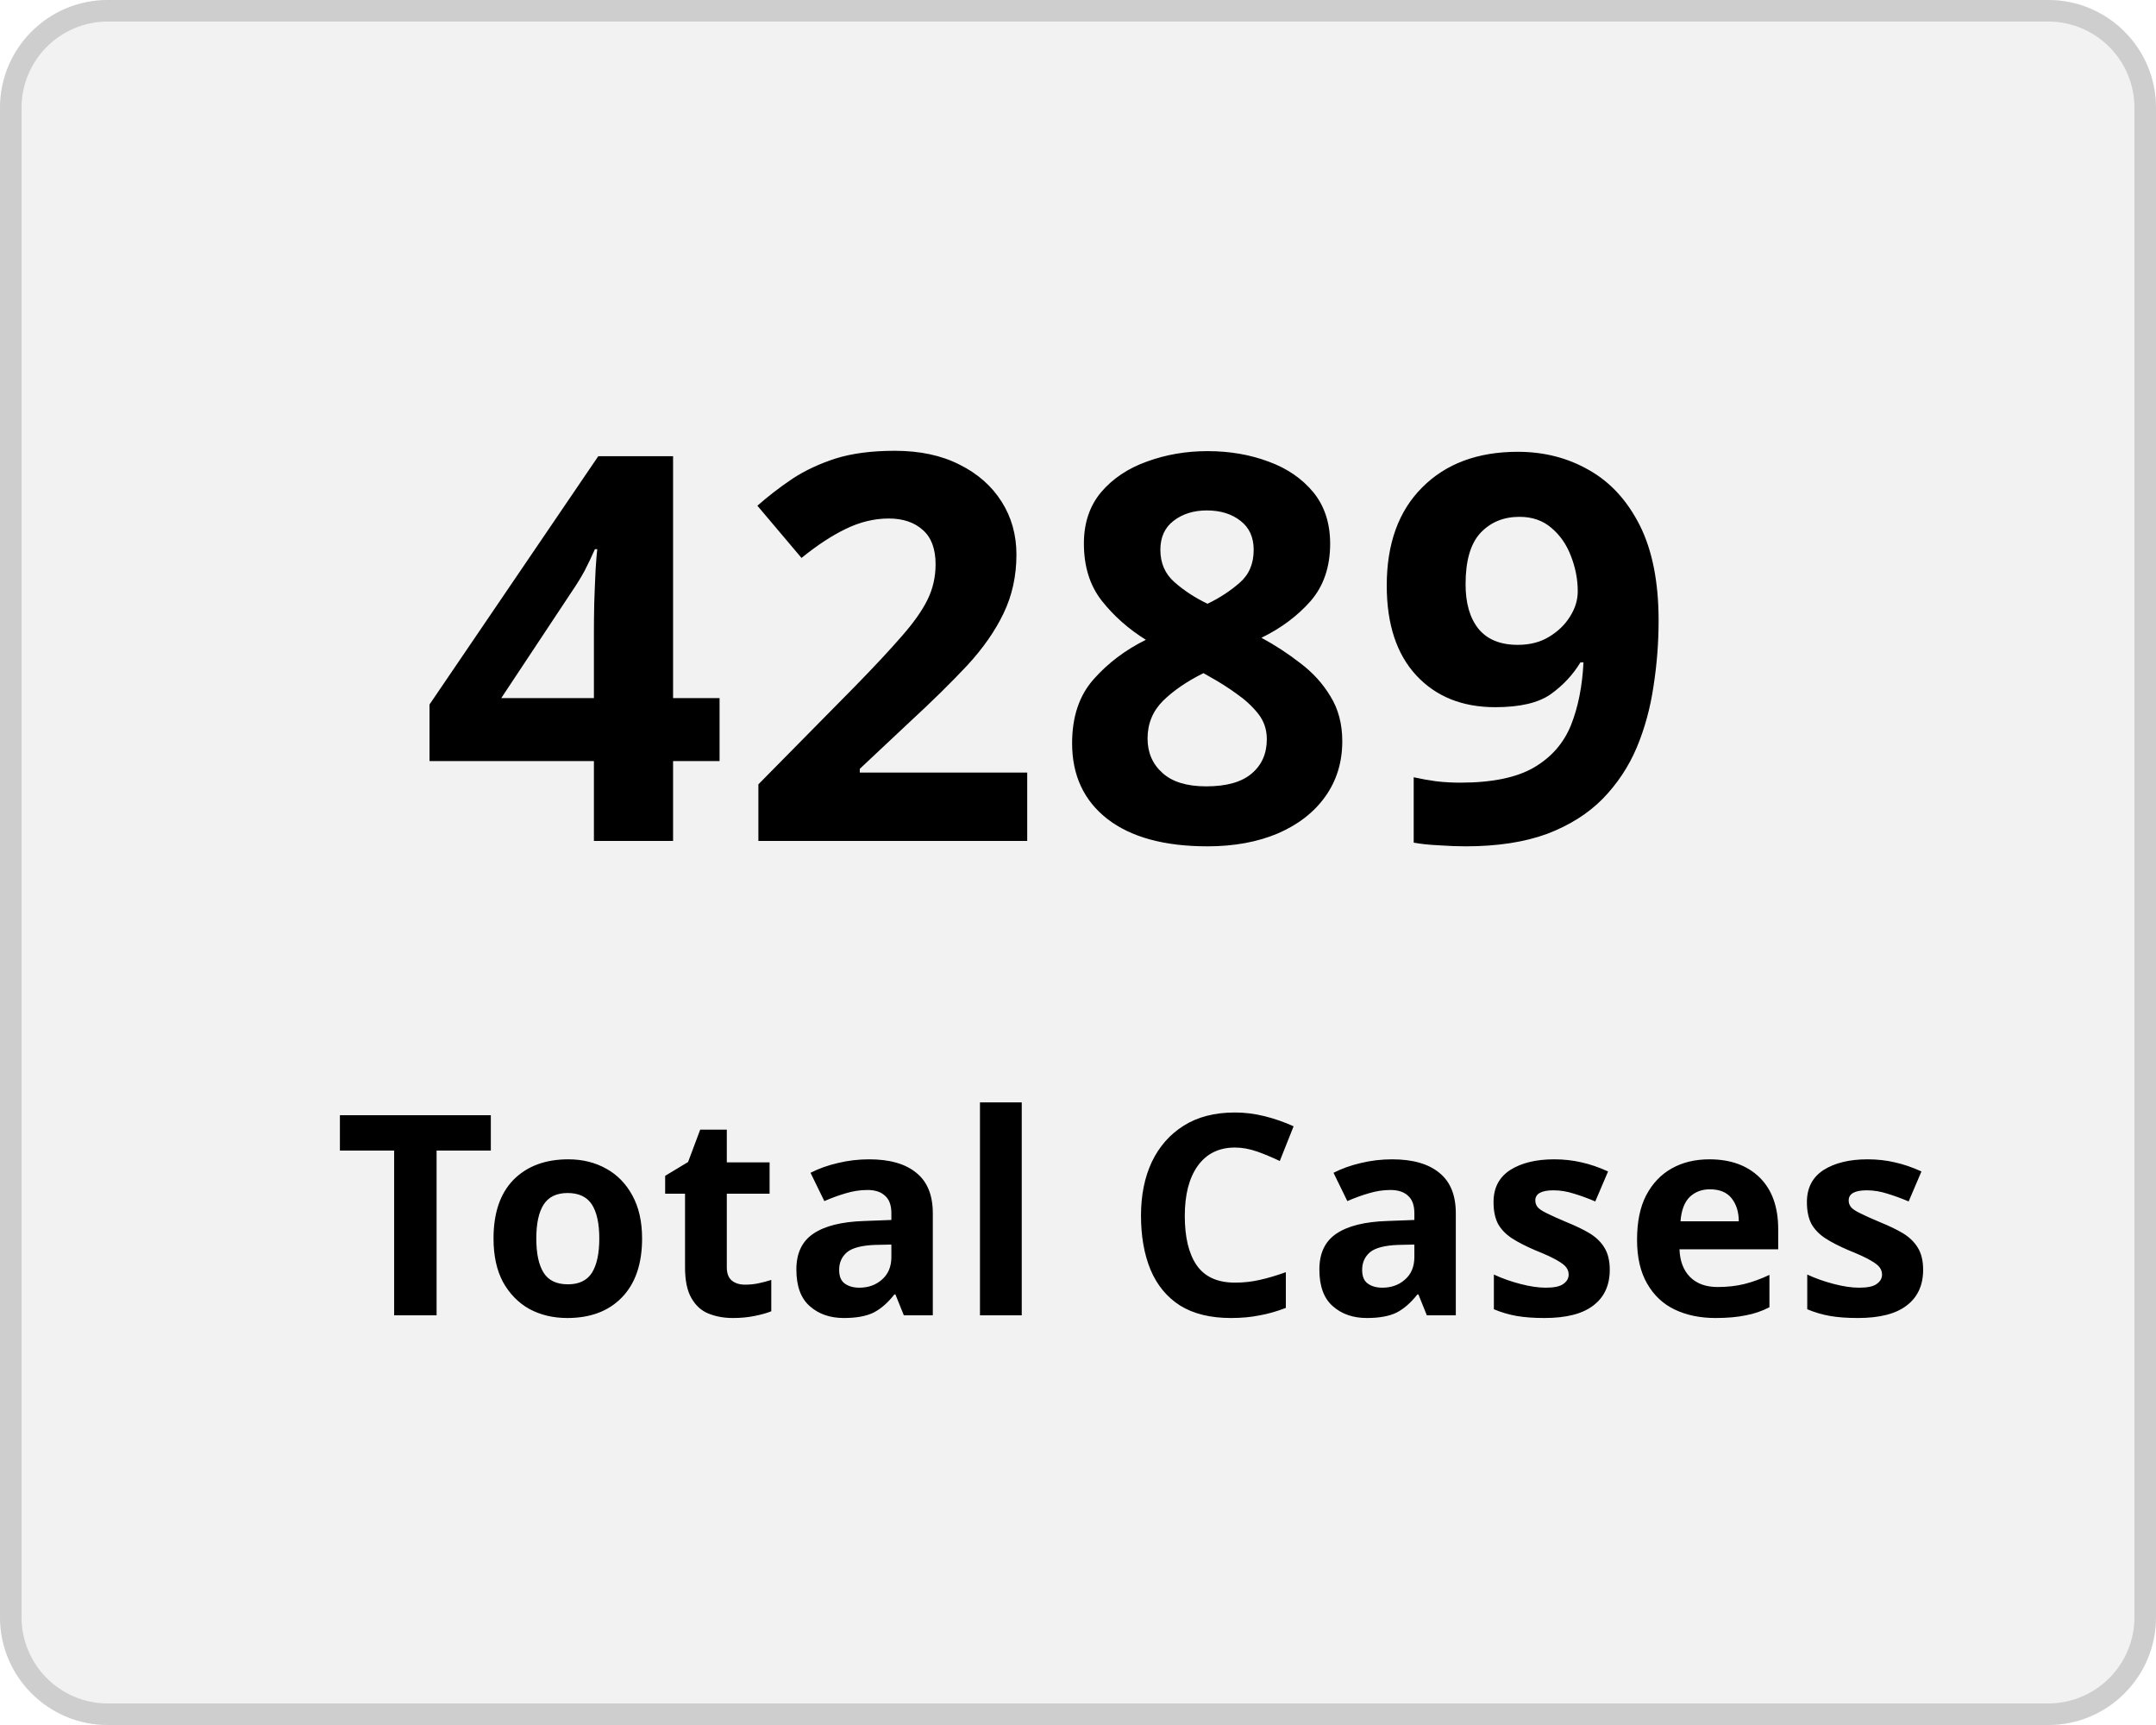
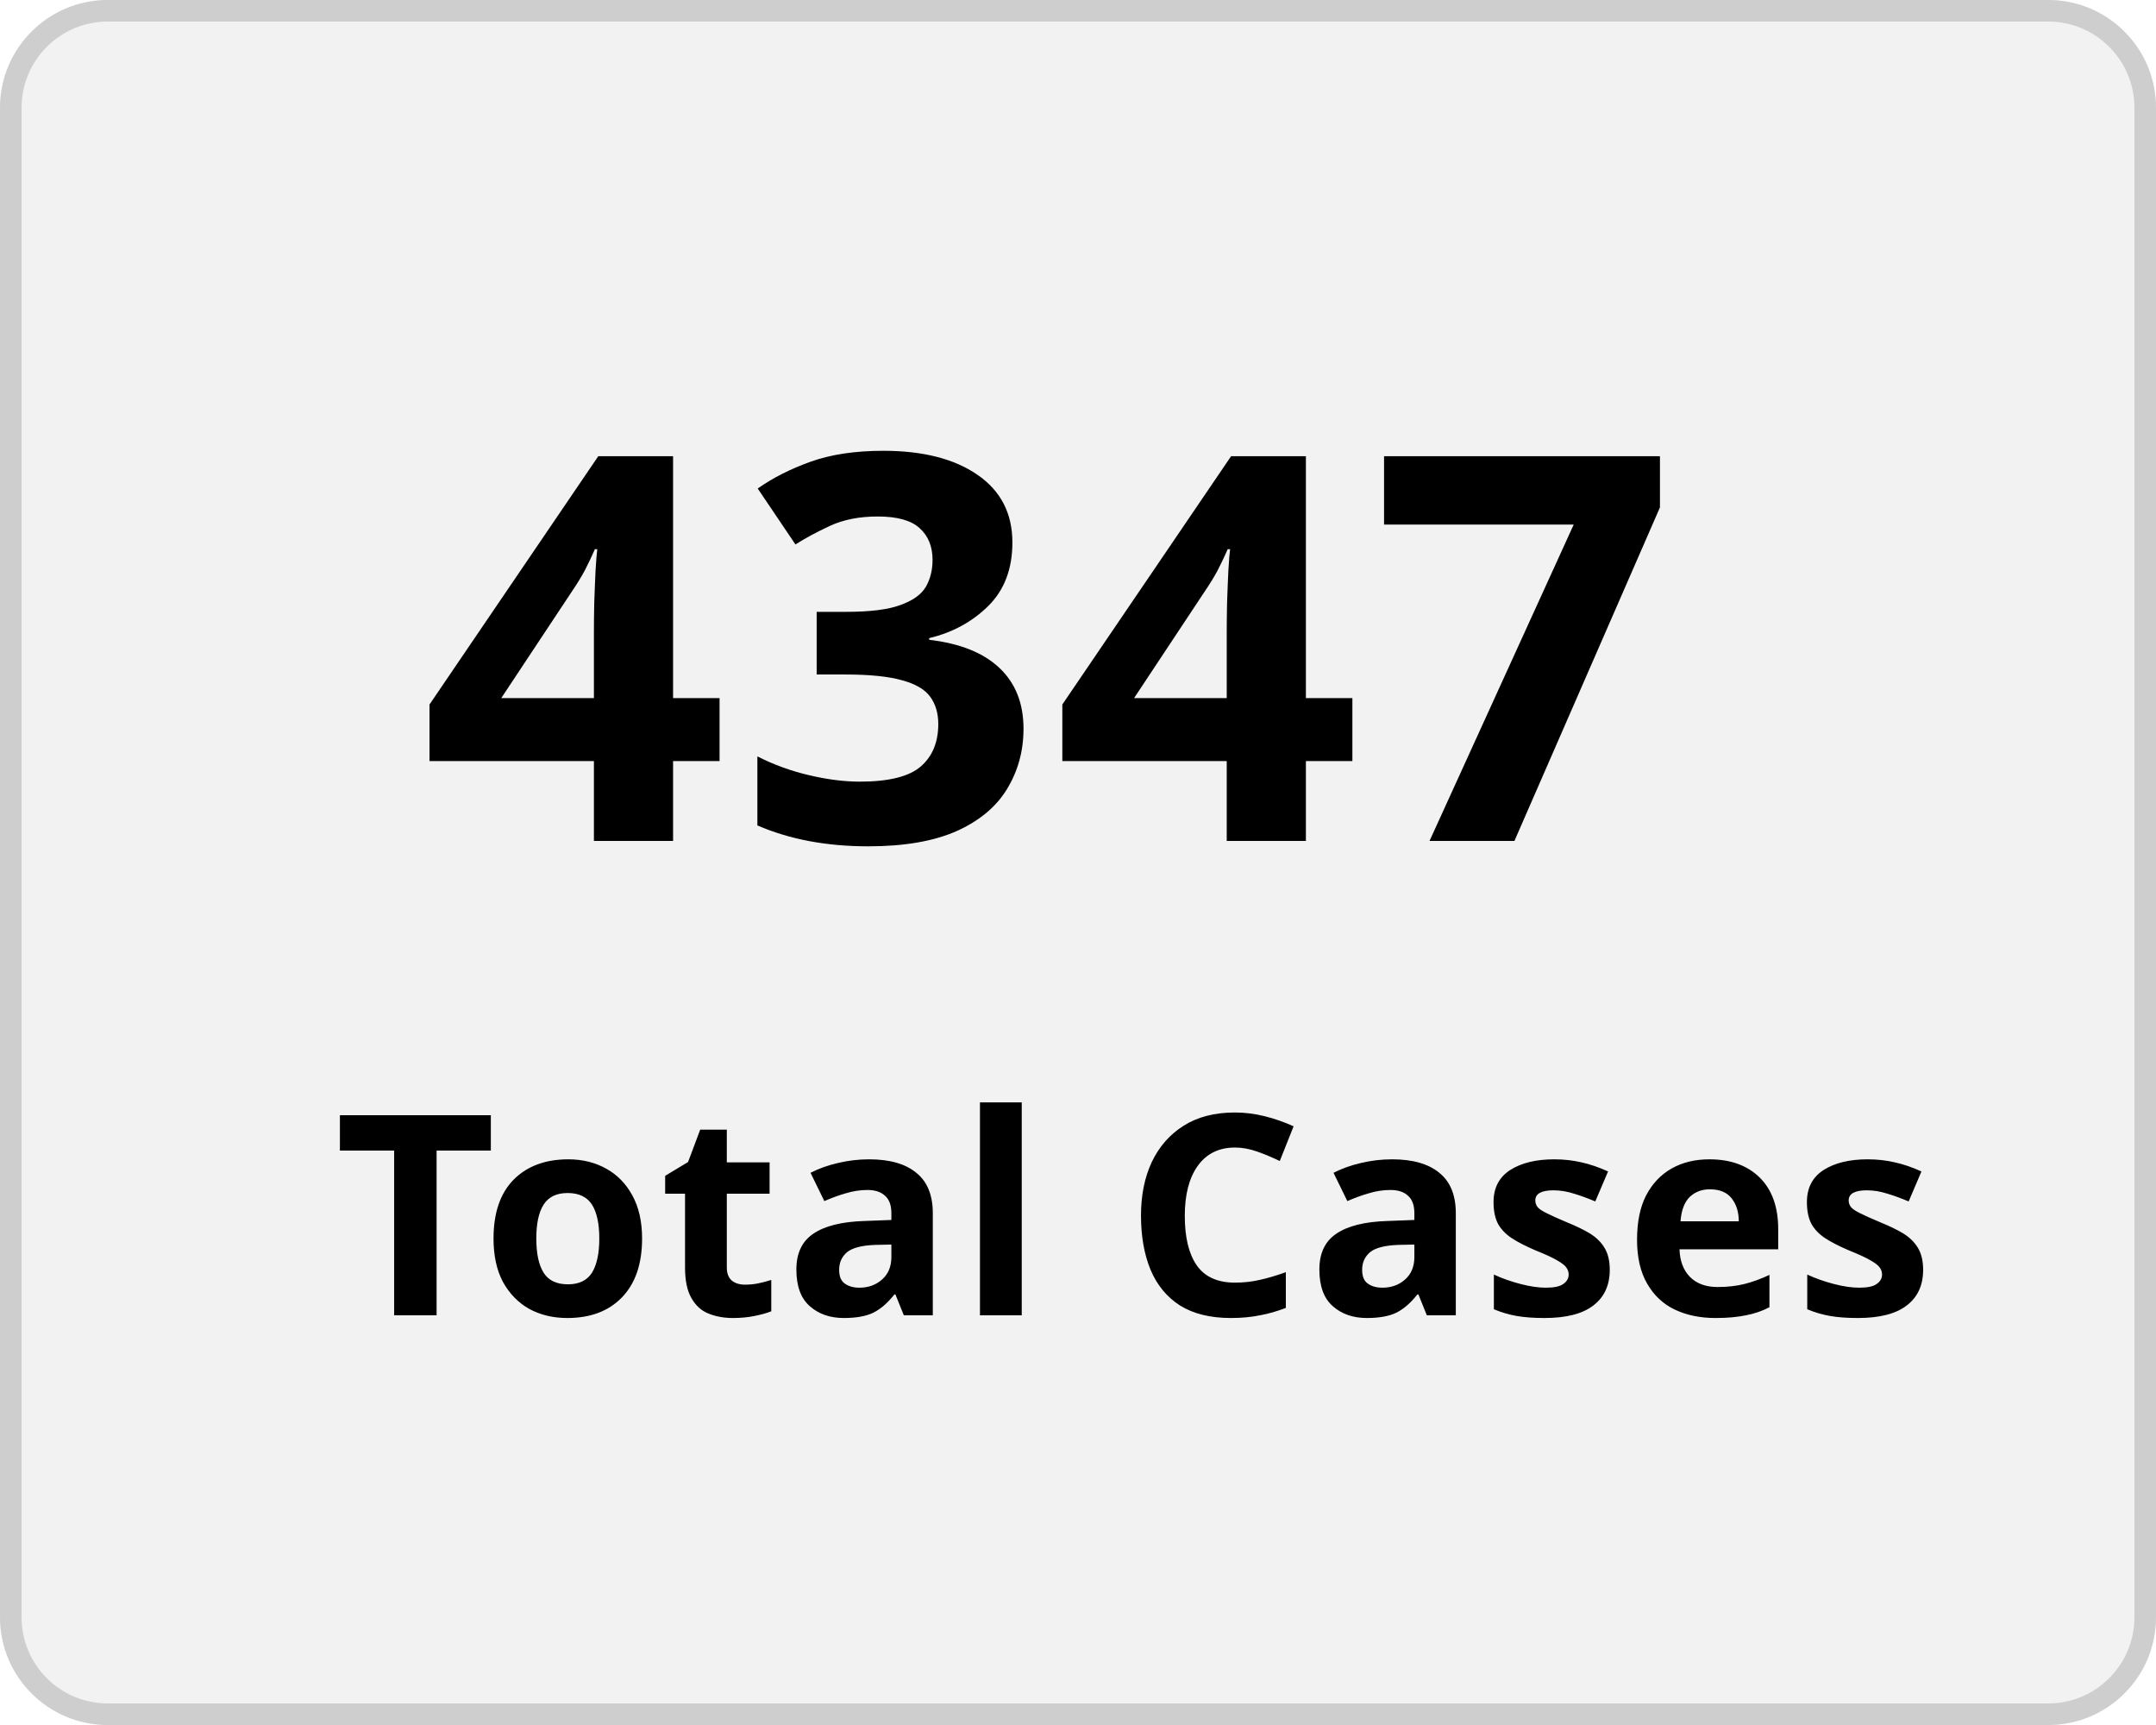
<svg xmlns="http://www.w3.org/2000/svg" width="100" height="80" viewBox="0 0 100 80">
  <g transform="translate(-149 -136)">
    <g transform="translate(149 136)" fill="#f2f2f2" stroke="#cecece" stroke-width="1">
      <rect width="100" height="80" rx="5" stroke="none" />
      <rect x="0.5" y="0.5" width="99" height="79" rx="4.5" fill="none" />
    </g>
    <g transform="translate(-2.5 5)">
      <text transform="translate(171 170)" font-size="25" font-family="Nunito-SemiBold, Nunito" font-weight="600" letter-spacing="0.015em">
-         <tspan x="0" y="0">4289</tspan>
+         <tspan x="0" y="0">4347</tspan>
      </text>
      <text transform="translate(167 192)" font-size="13" font-family="Nunito-SemiBold, Nunito" font-weight="600" letter-spacing="0.015em">
        <tspan x="0" y="0">Total Cases</tspan>
      </text>
    </g>
  </g>
</svg>
